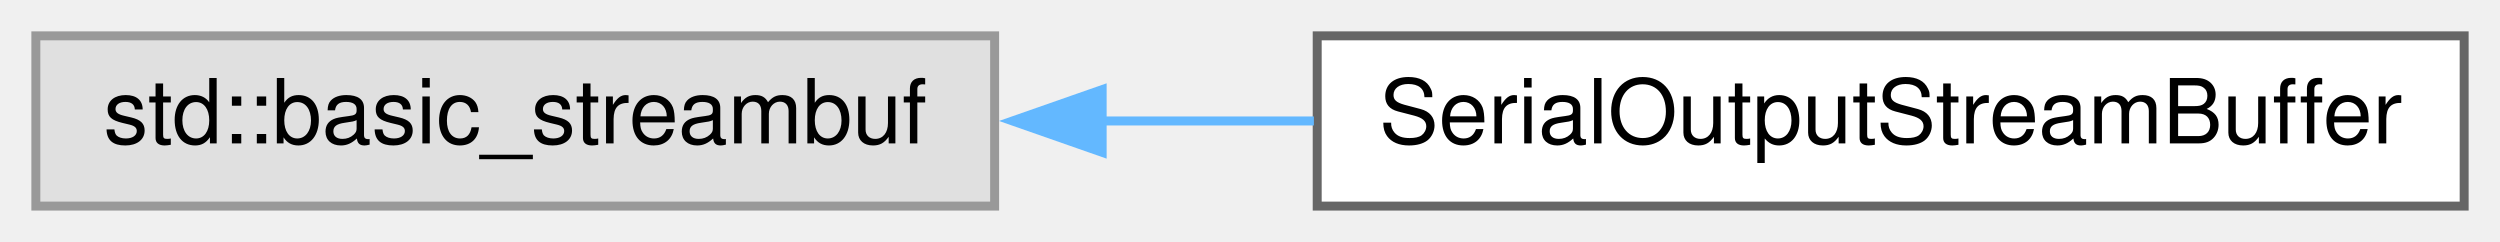
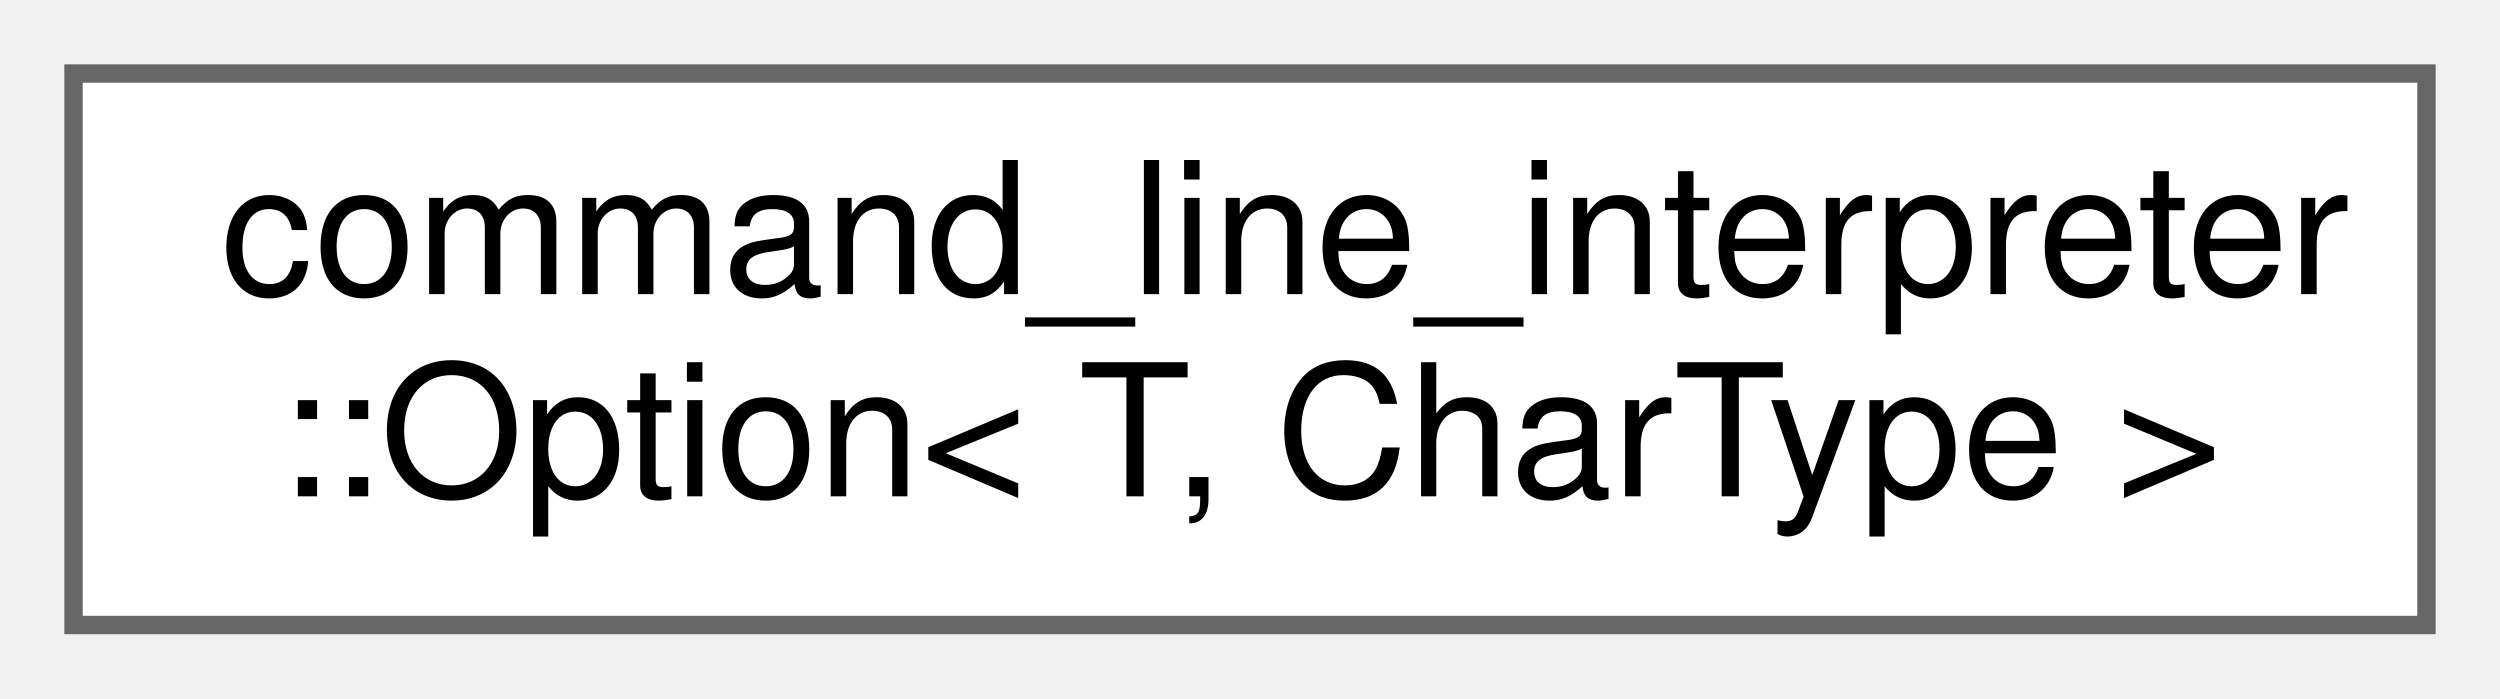
- <svg xmlns="http://www.w3.org/2000/svg" xmlns:xlink="http://www.w3.org/1999/xlink" width="279pt" height="27pt" viewBox="0.00 0.00 279.00 27.00">
-   <g id="graph0" class="graph" transform="scale(1 1) rotate(0) translate(4 23)">
+ <svg xmlns="http://www.w3.org/2000/svg" xmlns:xlink="http://www.w3.org/1999/xlink" width="136pt" height="38pt" viewBox="0.00 0.00 136.00 38.00">
+   <g id="graph0" class="graph" transform="scale(1 1) rotate(0) translate(4 34)">
    <g id="node1" class="node">
      <g id="a_node1">
-         <a xlink:title=" ">
-           <polygon fill="#e0e0e0" stroke="#999999" points="107,-19 0,-19 0,0 107,0 107,-19" />
-           <text text-anchor="middle" x="53.5" y="-7" font-family="Helvetica,sans-Serif" font-size="10.00">std::basic_streambuf</text>
+         <a xlink:href="structcommand__line__interpreter_1_1Option.xhtml" target="_top" xlink:title="Extracts data from string options.">
+           <polygon fill="white" stroke="#666666" points="128,-30 0,-30 0,0 128,0 128,-30" />
+           <text text-anchor="start" x="8" y="-18" font-family="Helvetica,sans-Serif" font-size="10.00">command_line_interpreter</text>
+           <text text-anchor="middle" x="64" y="-7" font-family="Helvetica,sans-Serif" font-size="10.00">::Option&lt; T, CharType &gt;</text>
        </a>
      </g>
    </g>
-     <g id="node2" class="node">
-       <g id="a_node2">
-         <a xlink:href="classSerialOutputStreamBuffer.xhtml" target="_top" xlink:title="Controls output of a character sequence to serial port.">
-           <polygon fill="white" stroke="#666666" points="271,-19 143,-19 143,0 271,0 271,-19" />
-           <text text-anchor="middle" x="207" y="-7" font-family="Helvetica,sans-Serif" font-size="10.00">SerialOutputStreamBuffer</text>
-         </a>
-       </g>
-     </g>
-     <g id="edge1" class="edge">
-       <path fill="none" stroke="#63b8ff" d="M118.86,-9.5C126.73,-9.5 134.77,-9.5 142.63,-9.5" />
-       <polygon fill="#63b8ff" stroke="#63b8ff" points="119,-6 109,-9.5 119,-13 119,-6" />
-     </g>
  </g>
</svg>
